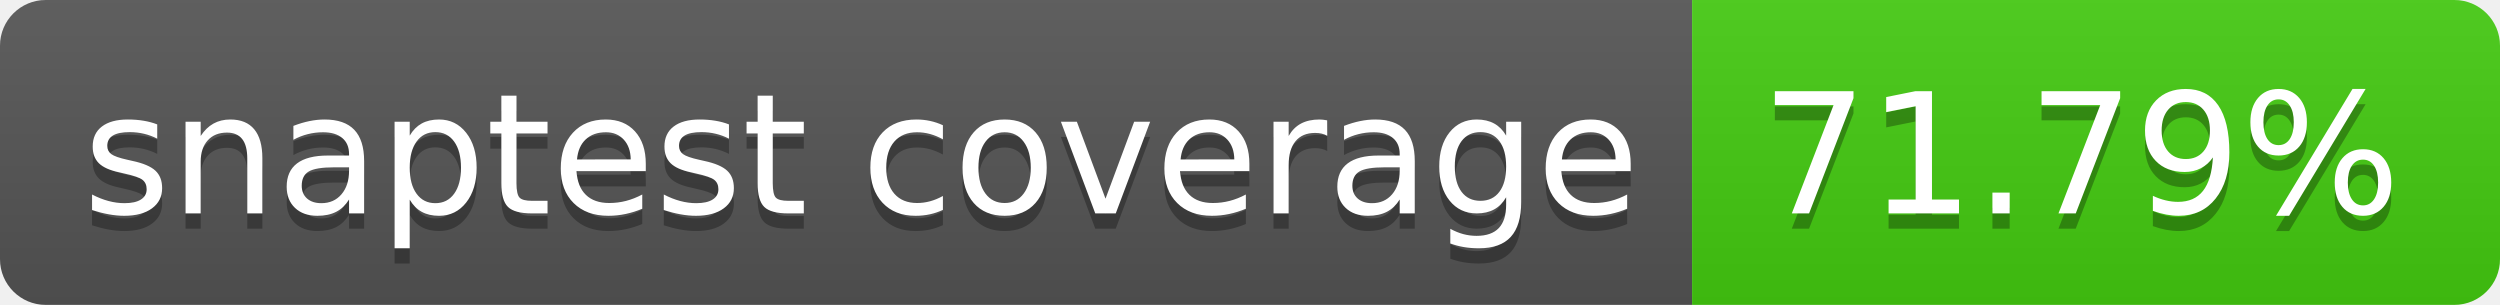
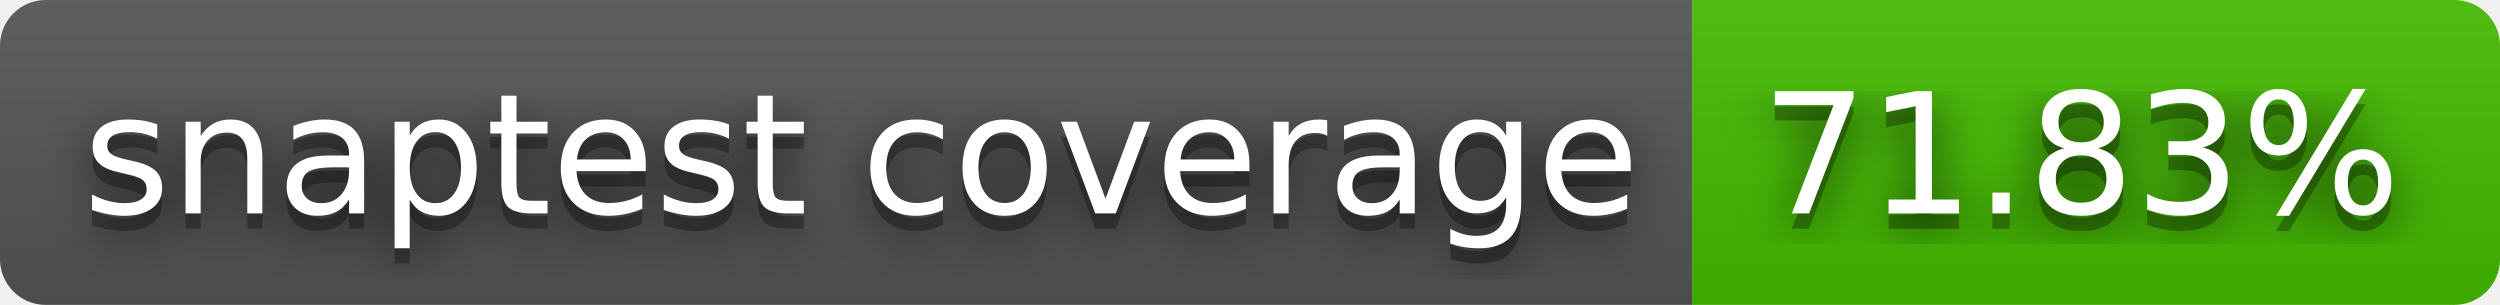
- <svg xmlns="http://www.w3.org/2000/svg" width="164" height="20" role="img" aria-label="snaptest coverage: 71.79%">
+ <svg xmlns="http://www.w3.org/2000/svg" width="164" height="20" role="img" aria-label="snaptest coverage: 71.83%">
+   <filter id="blur">
+     <feGaussianBlur stdDeviation="16" />
+   </filter>
  <linearGradient id="s" x2="0" y2="100%">
    <stop offset="0" stop-color="#bbb" stop-opacity=".1" />
    <stop offset="1" stop-opacity=".1" />
  </linearGradient>
  <clipPath id="r">
-     <rect width="164" height="20" rx="3" fill="#fff" />
+     <rect width="164" height="20" rx="3" />
  </clipPath>
  <g clip-path="url(#r)">
    <rect width="111" height="20" fill="#555" />
-     <rect x="111" width="53" height="20" fill="#4c1" />
+     <rect x="111" width="53" height="20" fill="#4b0" />
    <rect width="164" height="20" fill="url(#s)" />
  </g>
  <g fill="#fff" text-anchor="middle" font-family="Verdana,Geneva,DejaVu Sans,sans-serif" text-rendering="geometricPrecision" font-size="110">
-     <text aria-hidden="true" x="565" y="150" fill="#010101" fill-opacity=".3" transform="scale(.1)" textLength="1010">snaptest coverage</text>
-     <text x="565" y="140" transform="scale(.1)" fill="#fff" textLength="1010">snaptest coverage</text>
-     <text aria-hidden="true" x="1365" y="150" fill="#010101" fill-opacity=".3" transform="scale(.1)" textLength="430">71.79%</text>
-     <text x="1365" y="140" transform="scale(.1)" fill="#fff" textLength="430">71.79%</text>
+     <g transform="scale(.1)">
+       <g aria-hidden="true" fill="#010101">
+         <text x="565" y="150" fill-opacity=".8" filter="url(#blur)" textLength="1010">snaptest coverage</text>
+         <text x="565" y="150" fill-opacity=".3" textLength="1010">snaptest coverage</text>
+       </g>
+       <text x="565" y="140" textLength="1010">snaptest coverage</text>
+     </g>
+     <g transform="scale(.1)">
+       <g aria-hidden="true" fill="#010101">
+         <text x="1365" y="150" fill-opacity=".8" filter="url(#blur)" textLength="430">71.83%</text>
+         <text x="1365" y="150" fill-opacity=".3" textLength="430">71.83%</text>
+       </g>
+       <text x="1365" y="140" textLength="430">71.83%</text>
+     </g>
  </g>
</svg>
